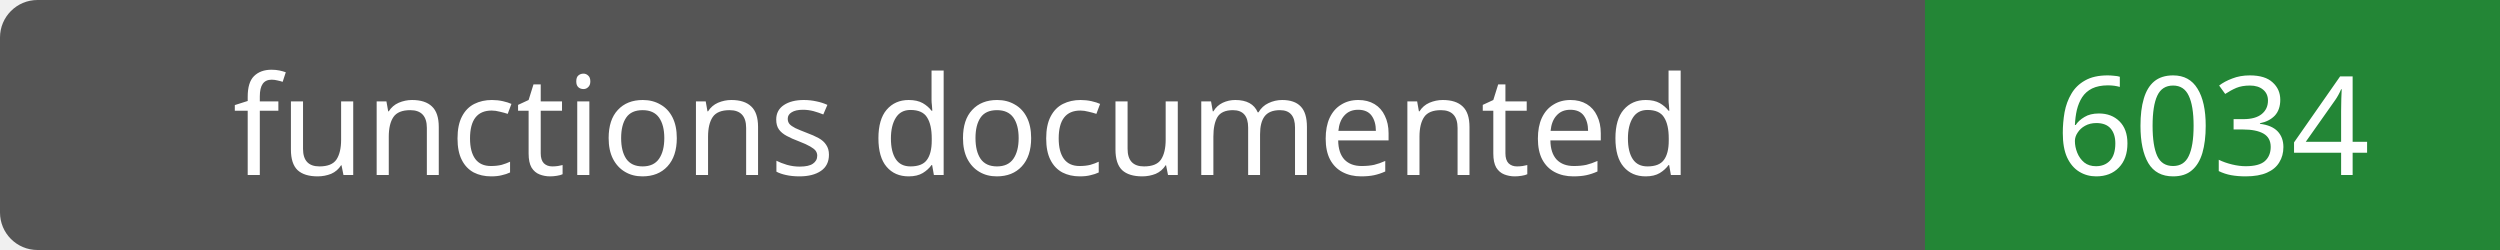
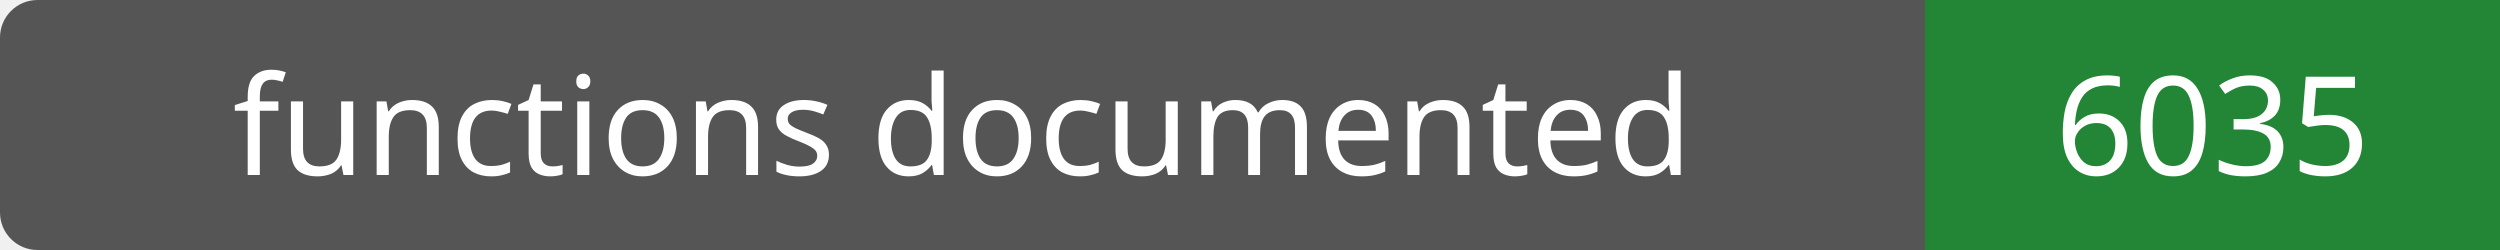
- <svg xmlns="http://www.w3.org/2000/svg" width="200" height="20" role="img" aria-label="functions documented: 6034">
+ <svg xmlns="http://www.w3.org/2000/svg" width="200" height="20" role="img" aria-label="functions documented: 6035">
  <rect width="200" height="20" rx="3" fill="#555" />
  <path fill="#238636" d="M154 0h46v20H154z" />
  <g fill="#fff" text-anchor="middle" font-family="Verdana,sans-serif" font-size="11">
    <text x="77.0" y="14">functions documented</text>
-     <text x="177.0" y="14">6034</text>
+     <text x="177.0" y="14">6035</text>
  </g>
</svg>
